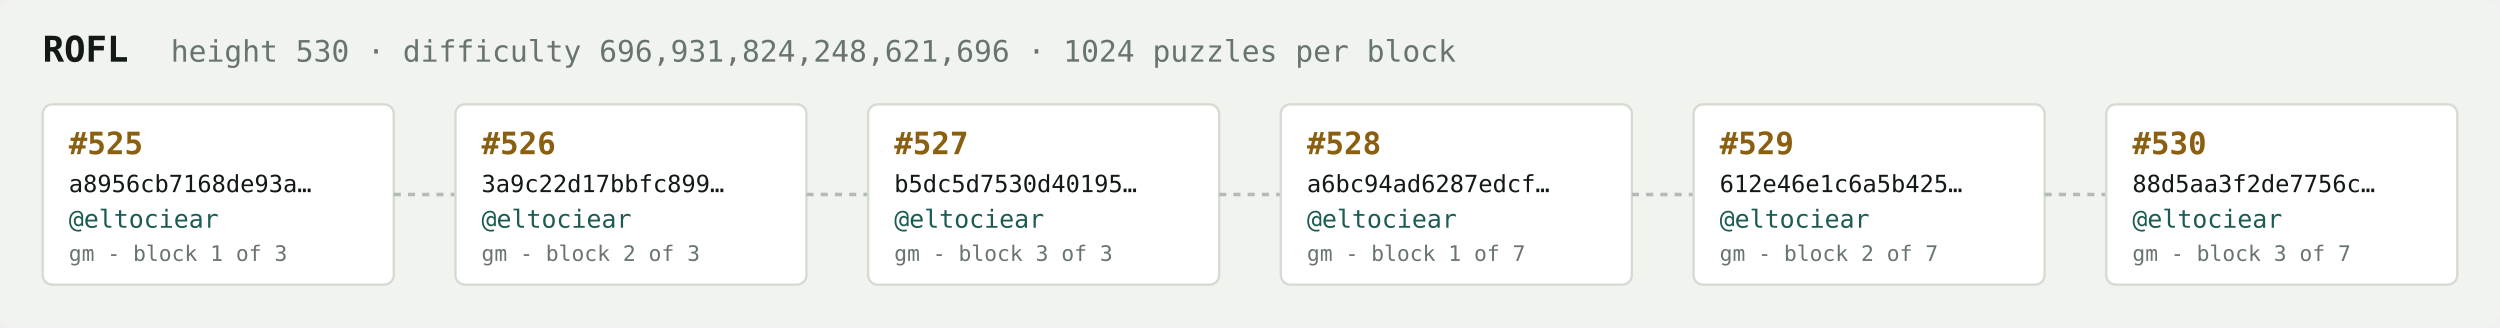
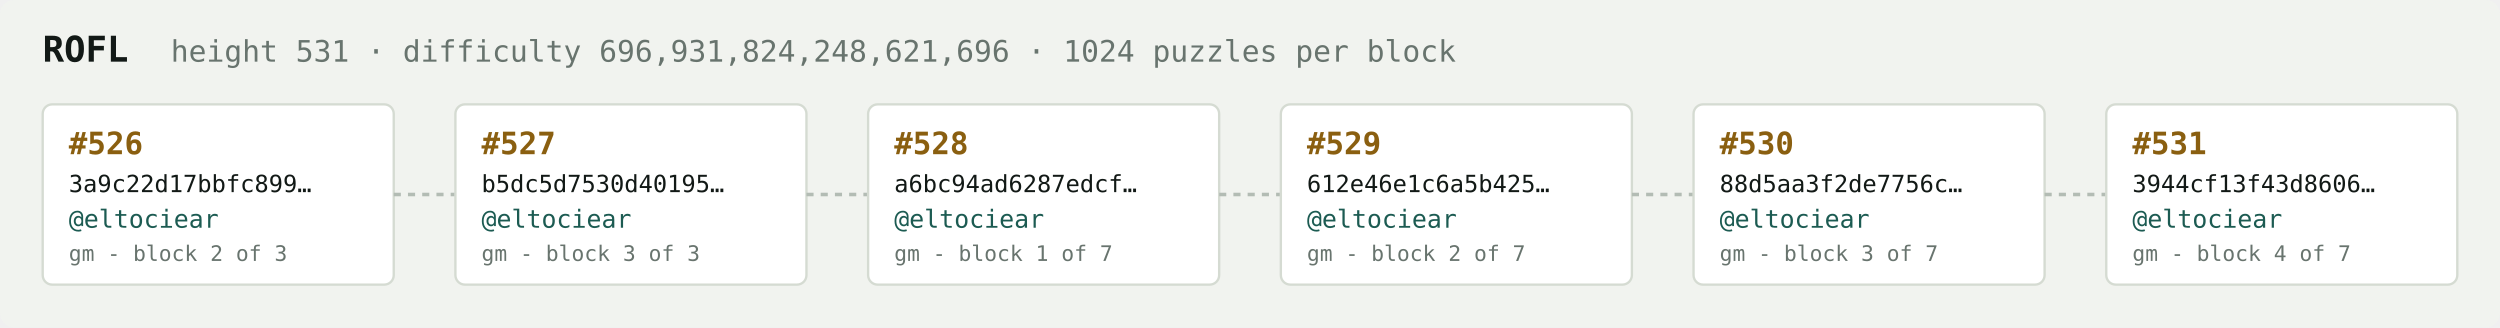
<svg xmlns="http://www.w3.org/2000/svg" width="1054" height="138" viewBox="0 0 1054 138" font-family="ui-monospace,SFMono-Regular,Menlo,monospace">
  <rect fill="#f1f3ef" width="1054" height="138" rx="6" />
  <text x="18" y="26" fill="#121916" font-size="15" font-weight="700">ROFL</text>
-   <text x="72" y="26" fill="#68746e" font-size="12.5">height 530 · difficulty 696,931,824,248,621,696 · 1024 puzzles per block</text>
+   <text x="72" y="26" fill="#68746e" font-size="12.5">height 531 · difficulty 696,931,824,248,621,696 · 1024 puzzles per block</text>
  <rect x="18" y="44" width="148" height="76" rx="4" fill="#ffffff" stroke="#d5dbd2" stroke-width="1" />
-   <text x="29" y="65" fill="#8a5f10" font-size="13" font-weight="700">#525</text>
-   <text x="29" y="81" fill="#121916" font-size="10">a8956cb7168de93a…</text>
+   <text x="29" y="65" fill="#8a5f10" font-size="13" font-weight="700">#526</text>
+   <text x="29" y="81" fill="#121916" font-size="10">3a9c22d17bbfc899…</text>
  <text x="29" y="96" fill="#1c5b52" font-size="10.5">@eltociear</text>
-   <text x="29" y="110" fill="#68746e" font-size="9">gm - block 1 of 3</text>
+   <text x="29" y="110" fill="#68746e" font-size="9">gm - block 2 of 3</text>
  <line x1="166" y1="82.0" x2="192" y2="82.0" stroke="#b3bcb4" stroke-width="1.5" stroke-dasharray="3 3" />
  <rect x="192" y="44" width="148" height="76" rx="4" fill="#ffffff" stroke="#d5dbd2" stroke-width="1" />
-   <text x="203" y="65" fill="#8a5f10" font-size="13" font-weight="700">#526</text>
-   <text x="203" y="81" fill="#121916" font-size="10">3a9c22d17bbfc899…</text>
+   <text x="203" y="65" fill="#8a5f10" font-size="13" font-weight="700">#527</text>
+   <text x="203" y="81" fill="#121916" font-size="10">b5dc5d7530d40195…</text>
  <text x="203" y="96" fill="#1c5b52" font-size="10.5">@eltociear</text>
-   <text x="203" y="110" fill="#68746e" font-size="9">gm - block 2 of 3</text>
+   <text x="203" y="110" fill="#68746e" font-size="9">gm - block 3 of 3</text>
  <line x1="340" y1="82.0" x2="366" y2="82.0" stroke="#b3bcb4" stroke-width="1.5" stroke-dasharray="3 3" />
  <rect x="366" y="44" width="148" height="76" rx="4" fill="#ffffff" stroke="#d5dbd2" stroke-width="1" />
-   <text x="377" y="65" fill="#8a5f10" font-size="13" font-weight="700">#527</text>
-   <text x="377" y="81" fill="#121916" font-size="10">b5dc5d7530d40195…</text>
+   <text x="377" y="65" fill="#8a5f10" font-size="13" font-weight="700">#528</text>
+   <text x="377" y="81" fill="#121916" font-size="10">a6bc94ad6287edcf…</text>
  <text x="377" y="96" fill="#1c5b52" font-size="10.5">@eltociear</text>
-   <text x="377" y="110" fill="#68746e" font-size="9">gm - block 3 of 3</text>
+   <text x="377" y="110" fill="#68746e" font-size="9">gm - block 1 of 7</text>
  <line x1="514" y1="82.0" x2="540" y2="82.0" stroke="#b3bcb4" stroke-width="1.5" stroke-dasharray="3 3" />
  <rect x="540" y="44" width="148" height="76" rx="4" fill="#ffffff" stroke="#d5dbd2" stroke-width="1" />
-   <text x="551" y="65" fill="#8a5f10" font-size="13" font-weight="700">#528</text>
-   <text x="551" y="81" fill="#121916" font-size="10">a6bc94ad6287edcf…</text>
+   <text x="551" y="65" fill="#8a5f10" font-size="13" font-weight="700">#529</text>
+   <text x="551" y="81" fill="#121916" font-size="10">612e46e1c6a5b425…</text>
  <text x="551" y="96" fill="#1c5b52" font-size="10.5">@eltociear</text>
-   <text x="551" y="110" fill="#68746e" font-size="9">gm - block 1 of 7</text>
+   <text x="551" y="110" fill="#68746e" font-size="9">gm - block 2 of 7</text>
  <line x1="688" y1="82.0" x2="714" y2="82.0" stroke="#b3bcb4" stroke-width="1.5" stroke-dasharray="3 3" />
  <rect x="714" y="44" width="148" height="76" rx="4" fill="#ffffff" stroke="#d5dbd2" stroke-width="1" />
-   <text x="725" y="65" fill="#8a5f10" font-size="13" font-weight="700">#529</text>
-   <text x="725" y="81" fill="#121916" font-size="10">612e46e1c6a5b425…</text>
+   <text x="725" y="65" fill="#8a5f10" font-size="13" font-weight="700">#530</text>
+   <text x="725" y="81" fill="#121916" font-size="10">88d5aa3f2de7756c…</text>
  <text x="725" y="96" fill="#1c5b52" font-size="10.5">@eltociear</text>
-   <text x="725" y="110" fill="#68746e" font-size="9">gm - block 2 of 7</text>
+   <text x="725" y="110" fill="#68746e" font-size="9">gm - block 3 of 7</text>
  <line x1="862" y1="82.0" x2="888" y2="82.0" stroke="#b3bcb4" stroke-width="1.5" stroke-dasharray="3 3" />
  <rect x="888" y="44" width="148" height="76" rx="4" fill="#ffffff" stroke="#d5dbd2" stroke-width="1" />
-   <text x="899" y="65" fill="#8a5f10" font-size="13" font-weight="700">#530</text>
-   <text x="899" y="81" fill="#121916" font-size="10">88d5aa3f2de7756c…</text>
+   <text x="899" y="65" fill="#8a5f10" font-size="13" font-weight="700">#531</text>
+   <text x="899" y="81" fill="#121916" font-size="10">3944cf13f43d8606…</text>
  <text x="899" y="96" fill="#1c5b52" font-size="10.5">@eltociear</text>
-   <text x="899" y="110" fill="#68746e" font-size="9">gm - block 3 of 7</text>
+   <text x="899" y="110" fill="#68746e" font-size="9">gm - block 4 of 7</text>
</svg>
